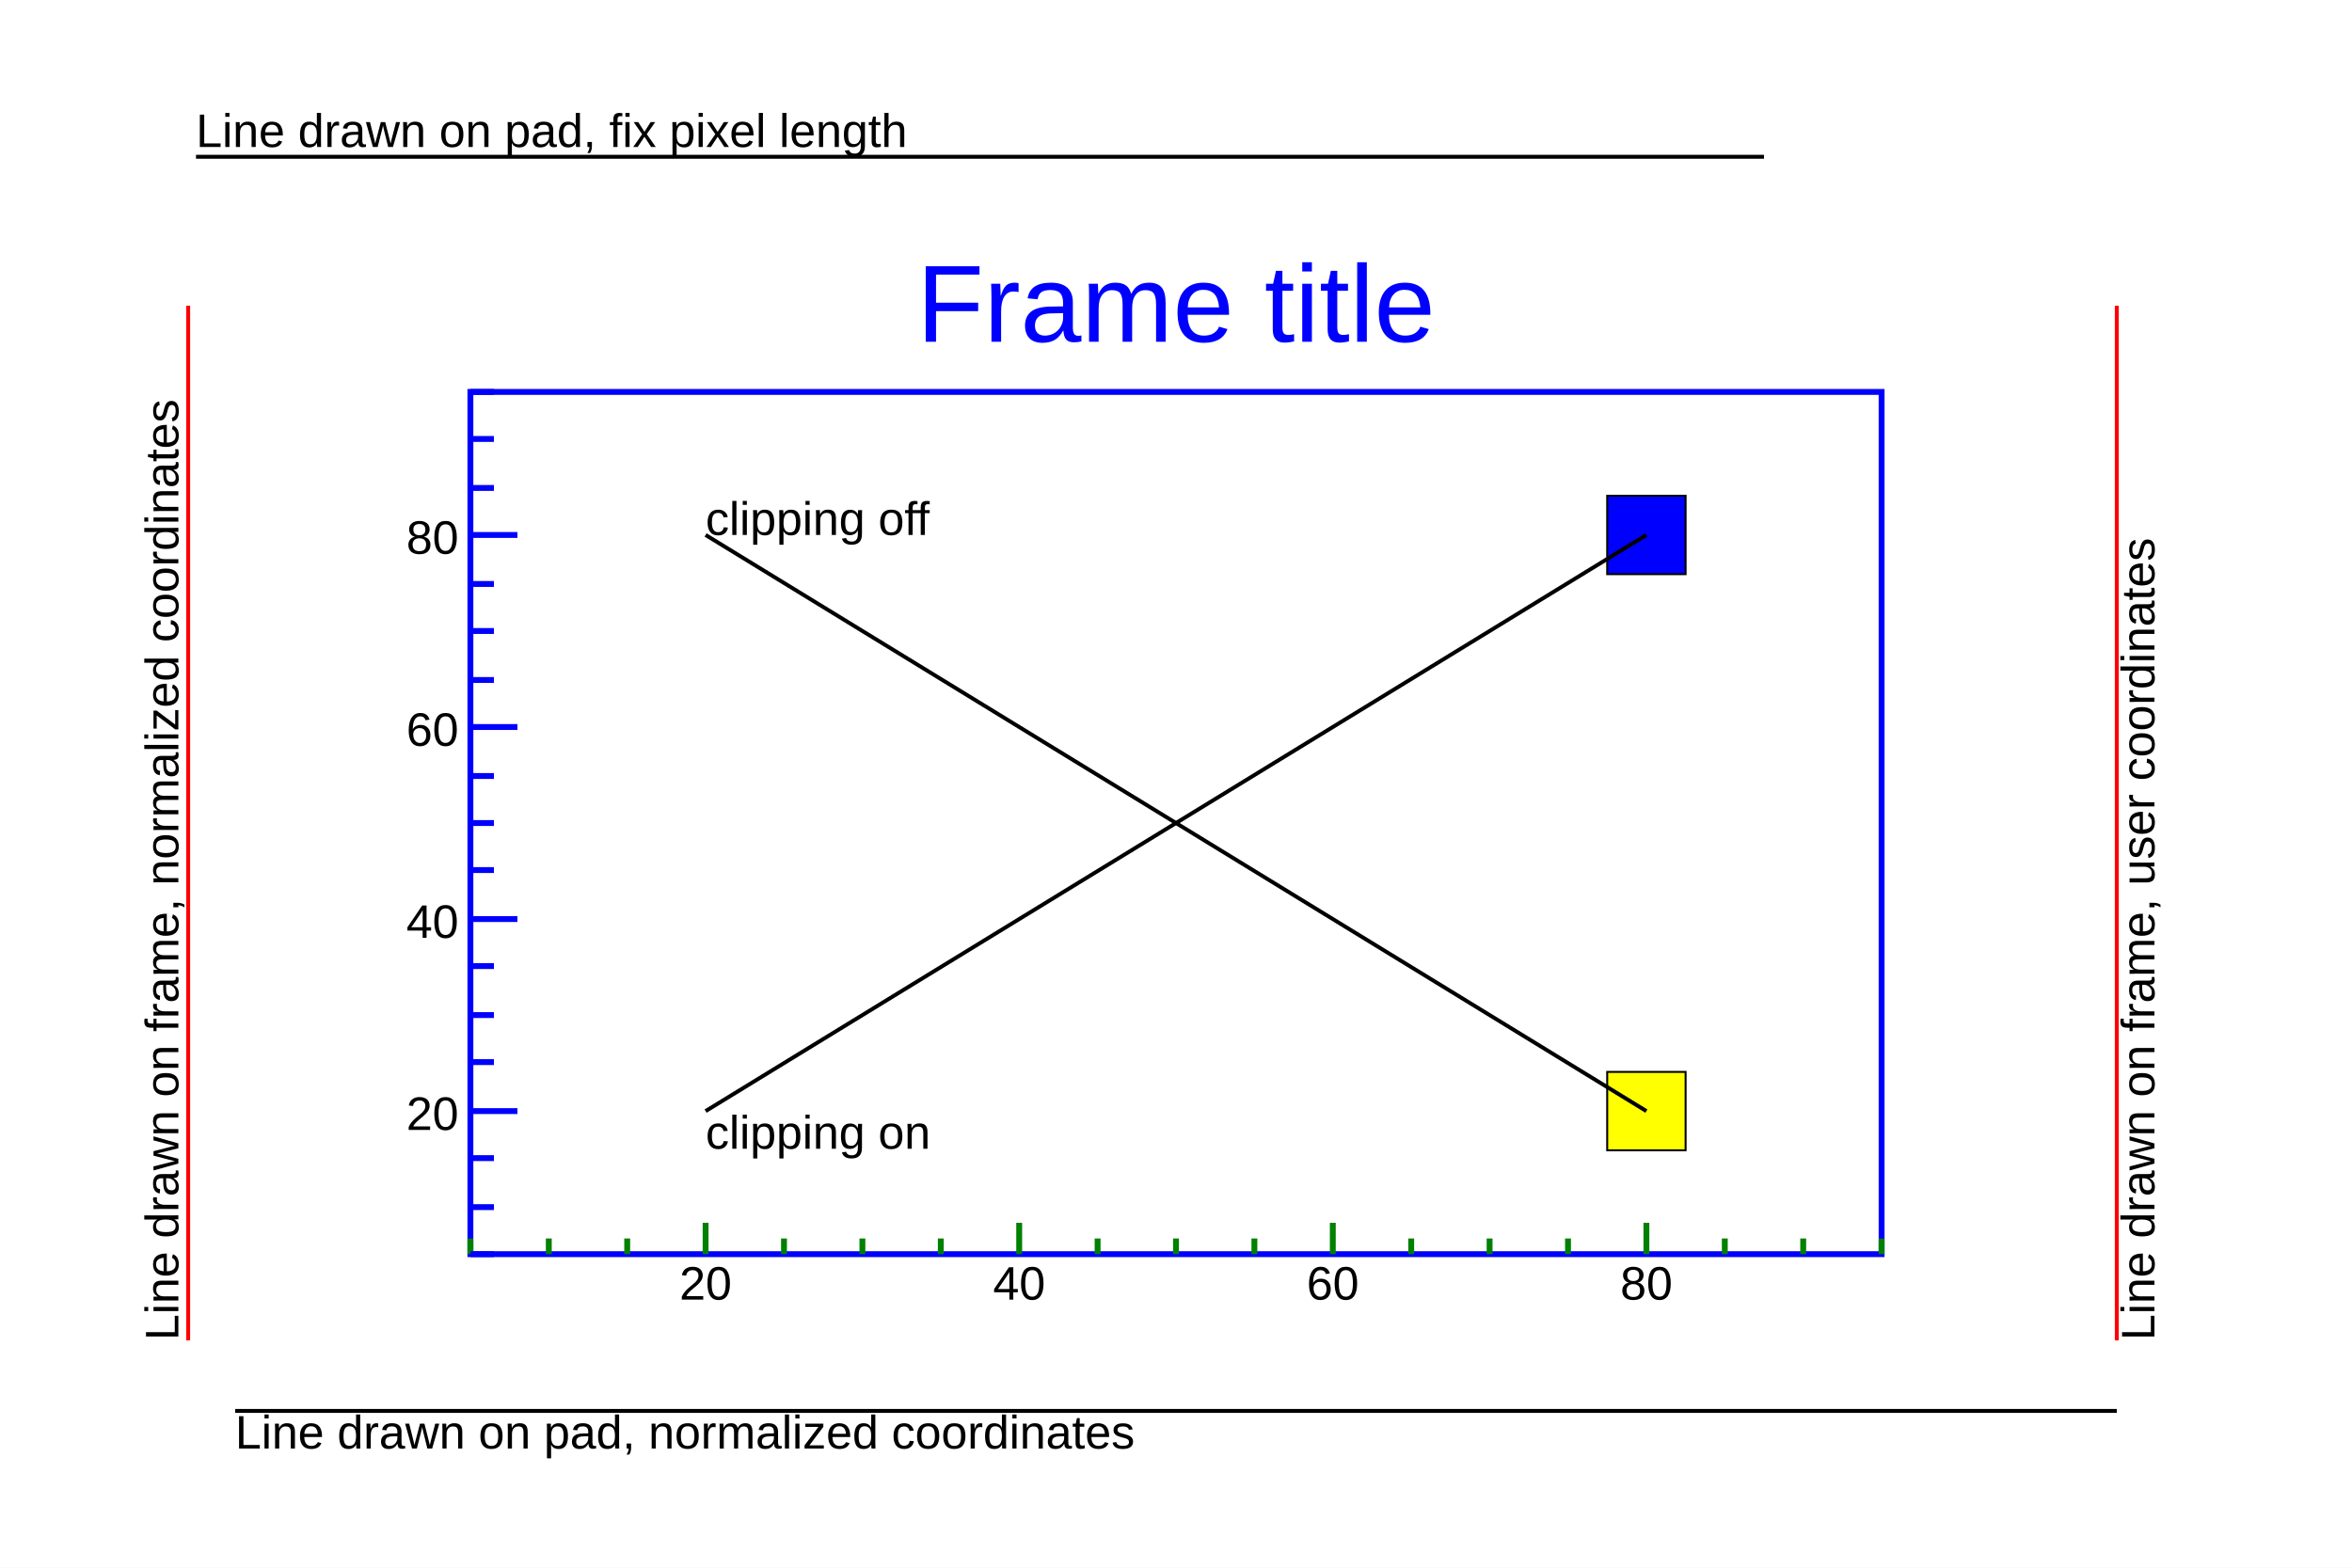
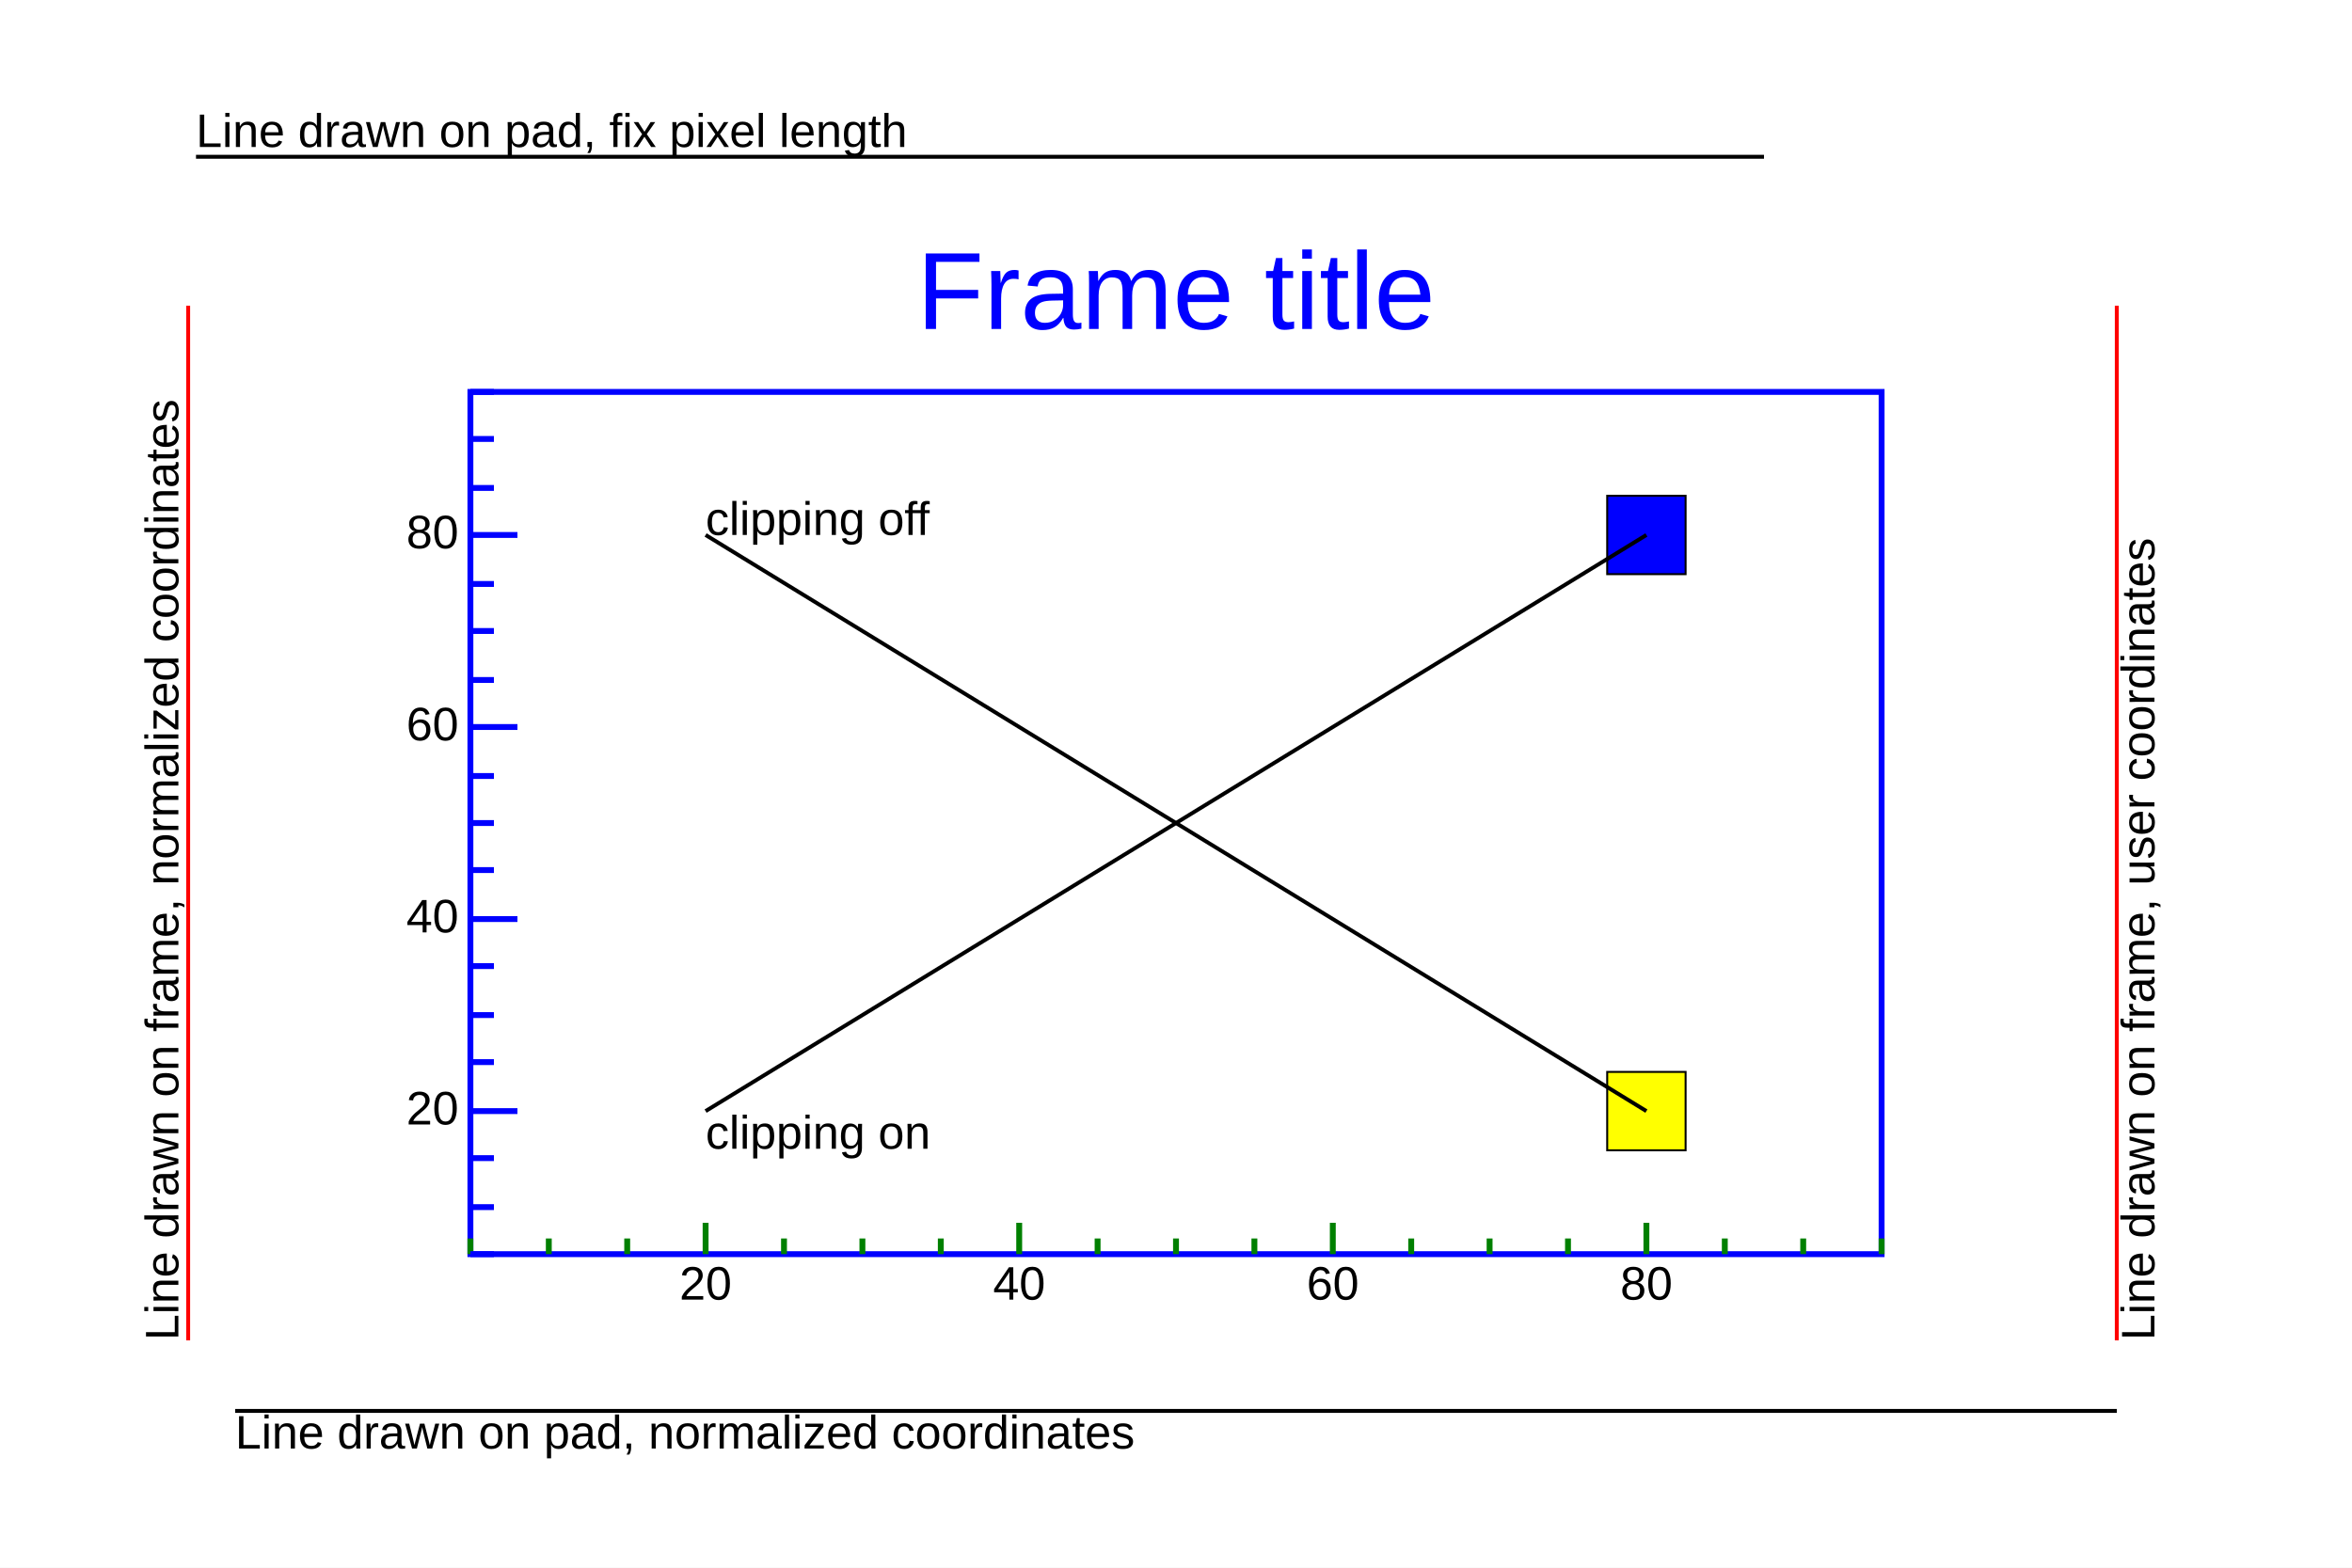
<svg xmlns="http://www.w3.org/2000/svg" width="1200" height="800" viewBox="0 0 1200 800" preserveAspectRatio="none">
  <path d="M0,0H1200V800H0Z" style="fill: white;" />
  <g>
    <g transform="translate(240,200)">
      <rect x="0" y="0" width="720" height="440" style="fill: none; stroke: #0000FF; stroke-width: 3;" />
      <svg x="0" y="0" overflow="hidden" width="720" height="440" viewBox="0 0 720 440">
        <g>
          <path d="M580,93H620V53H580Z" style="stroke: black; stroke-width: 1; fill: #0000FF;" />
        </g>
        <g>
          <path d="M120,367L600,73" style="stroke: black; stroke-width: 2;" />
        </g>
-         <g font-family="Arial" font-size="24" space="preserve">
-           <text fill="black" text-anchor="start" dy=".8em" transform="translate(120,367)">
-       clipping on
-      </text>
+         <g font-family="Arial" font-size="24" xml:space="preserve">
+           <text fill="black" text-anchor="start" dy=".8em" transform="translate(120,367)">clipping on</text>
        </g>
      </svg>
      <g>
        <g transform="translate(0,440)">
          <path d="M0,-8V0M40,-8V0M80,-8V0M120,-16V0M160,-8V0M200,-8V0M240,-8V0M280,-16V0M320,-8V0M360,-8V0M400,-8V0M440,-16V0M480,-8V0M520,-8V0M560,-8V0M600,-16V0M640,-8V0M680,-8V0M720,-8V0" style="stroke: #008000; stroke-width: 3;" />
-           <g font-family="Arial" font-size="24" space="preserve">
-             <text text-anchor="middle" dy=".8em" transform="translate(120,4)">
-        20
-       </text>
-             <text text-anchor="middle" dy=".8em" transform="translate(280,4)">
-        40
-       </text>
-             <text text-anchor="middle" dy=".8em" transform="translate(440,4)">
-        60
-       </text>
-             <text text-anchor="middle" dy=".8em" transform="translate(600,4)">
-        80
-       </text>
+           <g font-family="Arial" font-size="24" xml:space="preserve">
+             <text text-anchor="middle" dy=".8em" transform="translate(120,4)">20</text>
+             <text text-anchor="middle" dy=".8em" transform="translate(280,4)">40</text>
+             <text text-anchor="middle" dy=".8em" transform="translate(440,4)">60</text>
+             <text text-anchor="middle" dy=".8em" transform="translate(600,4)">80</text>
          </g>
        </g>
        <g transform="translate(0,440)">
          <path d="M12,0H0M12,-24H0M12,-49H0M24,-73H0M12,-98H0M12,-122H0M12,-147H0M24,-171H0M12,-196H0M12,-220H0M12,-244H0M24,-269H0M12,-293H0M12,-318H0M12,-342H0M24,-367H0M12,-391H0M12,-416H0M12,-440H0" style="stroke: #0000FF; stroke-width: 3;" />
-           <g font-family="Arial" font-size="24" space="preserve">
-             <text text-anchor="end" dy=".4em" transform="translate(-6,-73)">
-        20
-       </text>
-             <text text-anchor="end" dy=".4em" transform="translate(-6,-171)">
-        40
-       </text>
-             <text text-anchor="end" dy=".4em" transform="translate(-6,-269)">
-        60
-       </text>
-             <text text-anchor="end" dy=".4em" transform="translate(-6,-367)">
-        80
-       </text>
+           <g font-family="Arial" font-size="24" xml:space="preserve">
+             <text text-anchor="end" dominant-baseline="middle" transform="translate(-6,-73)">20</text>
+             <text text-anchor="end" dominant-baseline="middle" transform="translate(-6,-171)">40</text>
+             <text text-anchor="end" dominant-baseline="middle" transform="translate(-6,-269)">60</text>
+             <text text-anchor="end" dominant-baseline="middle" transform="translate(-6,-367)">80</text>
          </g>
        </g>
      </g>
      <g>
        <g>
          <path d="M-144,484L-144,-44" style="stroke: #FF0000; stroke-width: 2;" />
        </g>
-         <g font-family="Arial" font-size="24" space="preserve">
-           <text fill="black" text-anchor="start" transform="translate(-149,484) rotate(270)">
-       Line drawn on frame, normalized coordinates
-      </text>
+         <g font-family="Arial" font-size="24" xml:space="preserve">
+           <text fill="black" text-anchor="start" transform="translate(-149,484) rotate(270)">Line drawn on frame, normalized coordinates</text>
        </g>
        <g>
          <path d="M840,484L840,-44" style="stroke: #FF0000; stroke-width: 2;" />
        </g>
-         <g font-family="Arial" font-size="24" space="preserve">
-           <text fill="black" text-anchor="start" dy=".8em" transform="translate(840,484) rotate(270)">
-       Line drawn on frame, user coordinates
-      </text>
+         <g font-family="Arial" font-size="24" xml:space="preserve">
+           <text fill="black" text-anchor="start" dy=".8em" transform="translate(840,484) rotate(270)">Line drawn on frame, user coordinates</text>
        </g>
        <g>
          <path d="M580,387H620V347H580Z" style="stroke: black; stroke-width: 1; fill: #FFFF00;" />
        </g>
        <g>
          <path d="M120,73L600,367" style="stroke: black; stroke-width: 2;" />
        </g>
-         <g font-family="Arial" font-size="24" space="preserve">
-           <text fill="black" text-anchor="start" transform="translate(120,73)">
-       clipping off
-      </text>
+         <g font-family="Arial" font-size="24" xml:space="preserve">
+           <text fill="black" text-anchor="start" transform="translate(120,73)">clipping off</text>
        </g>
      </g>
    </g>
-     <g transform="translate(240,112)" font-family="Arial" font-size="56" space="preserve">
-       <text fill="blue" text-anchor="middle" dy=".4em" transform="translate(360,40)">
-     Frame title
-    </text>
+     <g transform="translate(240,112)" font-family="Arial" font-size="56" xml:space="preserve">
+       <text fill="blue" text-anchor="middle" dominant-baseline="middle" transform="translate(360,40)">Frame title</text>
    </g>
    <g>
      <path d="M100,80L900,80" style="stroke: black; stroke-width: 2;" />
    </g>
-     <g font-family="Arial" font-size="24" space="preserve">
-       <text fill="black" text-anchor="start" transform="translate(100,75)">
-     Line drawn on pad, fix pixel length
-    </text>
+     <g font-family="Arial" font-size="24" xml:space="preserve">
+       <text fill="black" text-anchor="start" transform="translate(100,75)">Line drawn on pad, fix pixel length</text>
    </g>
    <g>
      <path d="M120,720L1080,720" style="stroke: black; stroke-width: 2;" />
    </g>
-     <g font-family="Arial" font-size="24" space="preserve">
-       <text fill="black" text-anchor="start" dy=".8em" transform="translate(120,720)">
-     Line drawn on pad, normalized coordinates
-    </text>
+     <g font-family="Arial" font-size="24" xml:space="preserve">
+       <text fill="black" text-anchor="start" dy=".8em" transform="translate(120,720)">Line drawn on pad, normalized coordinates</text>
    </g>
  </g>
</svg>
